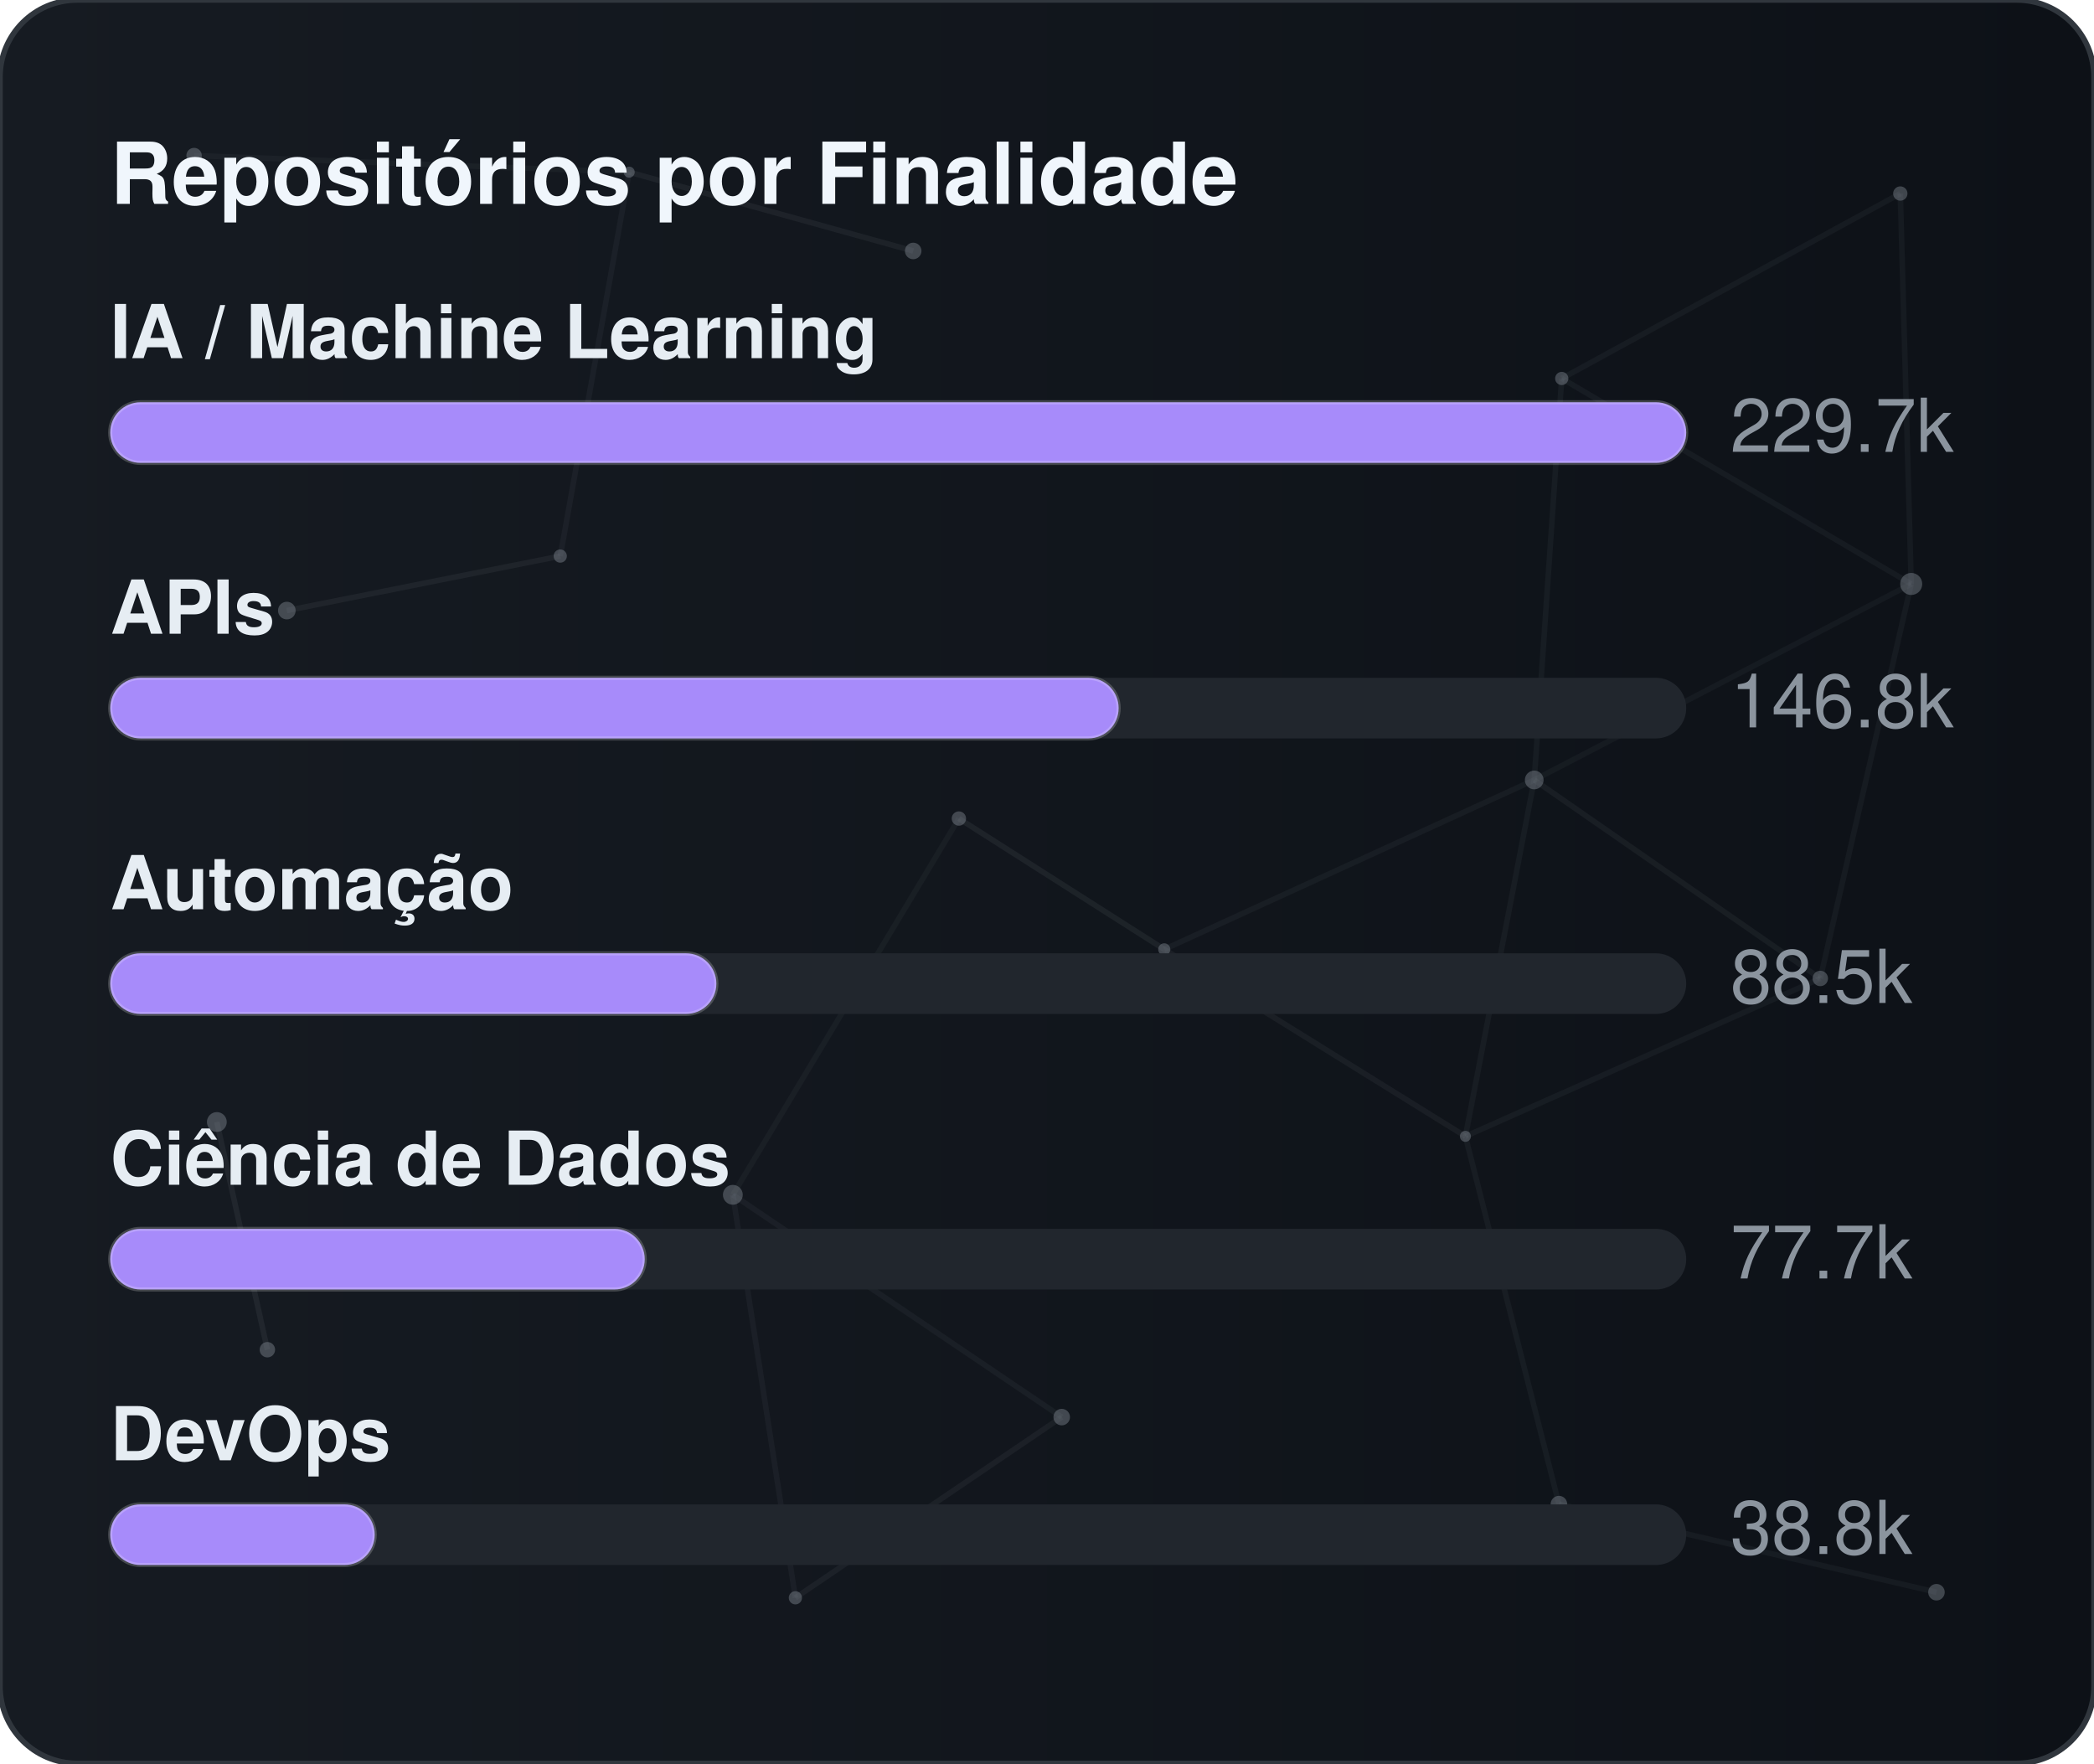
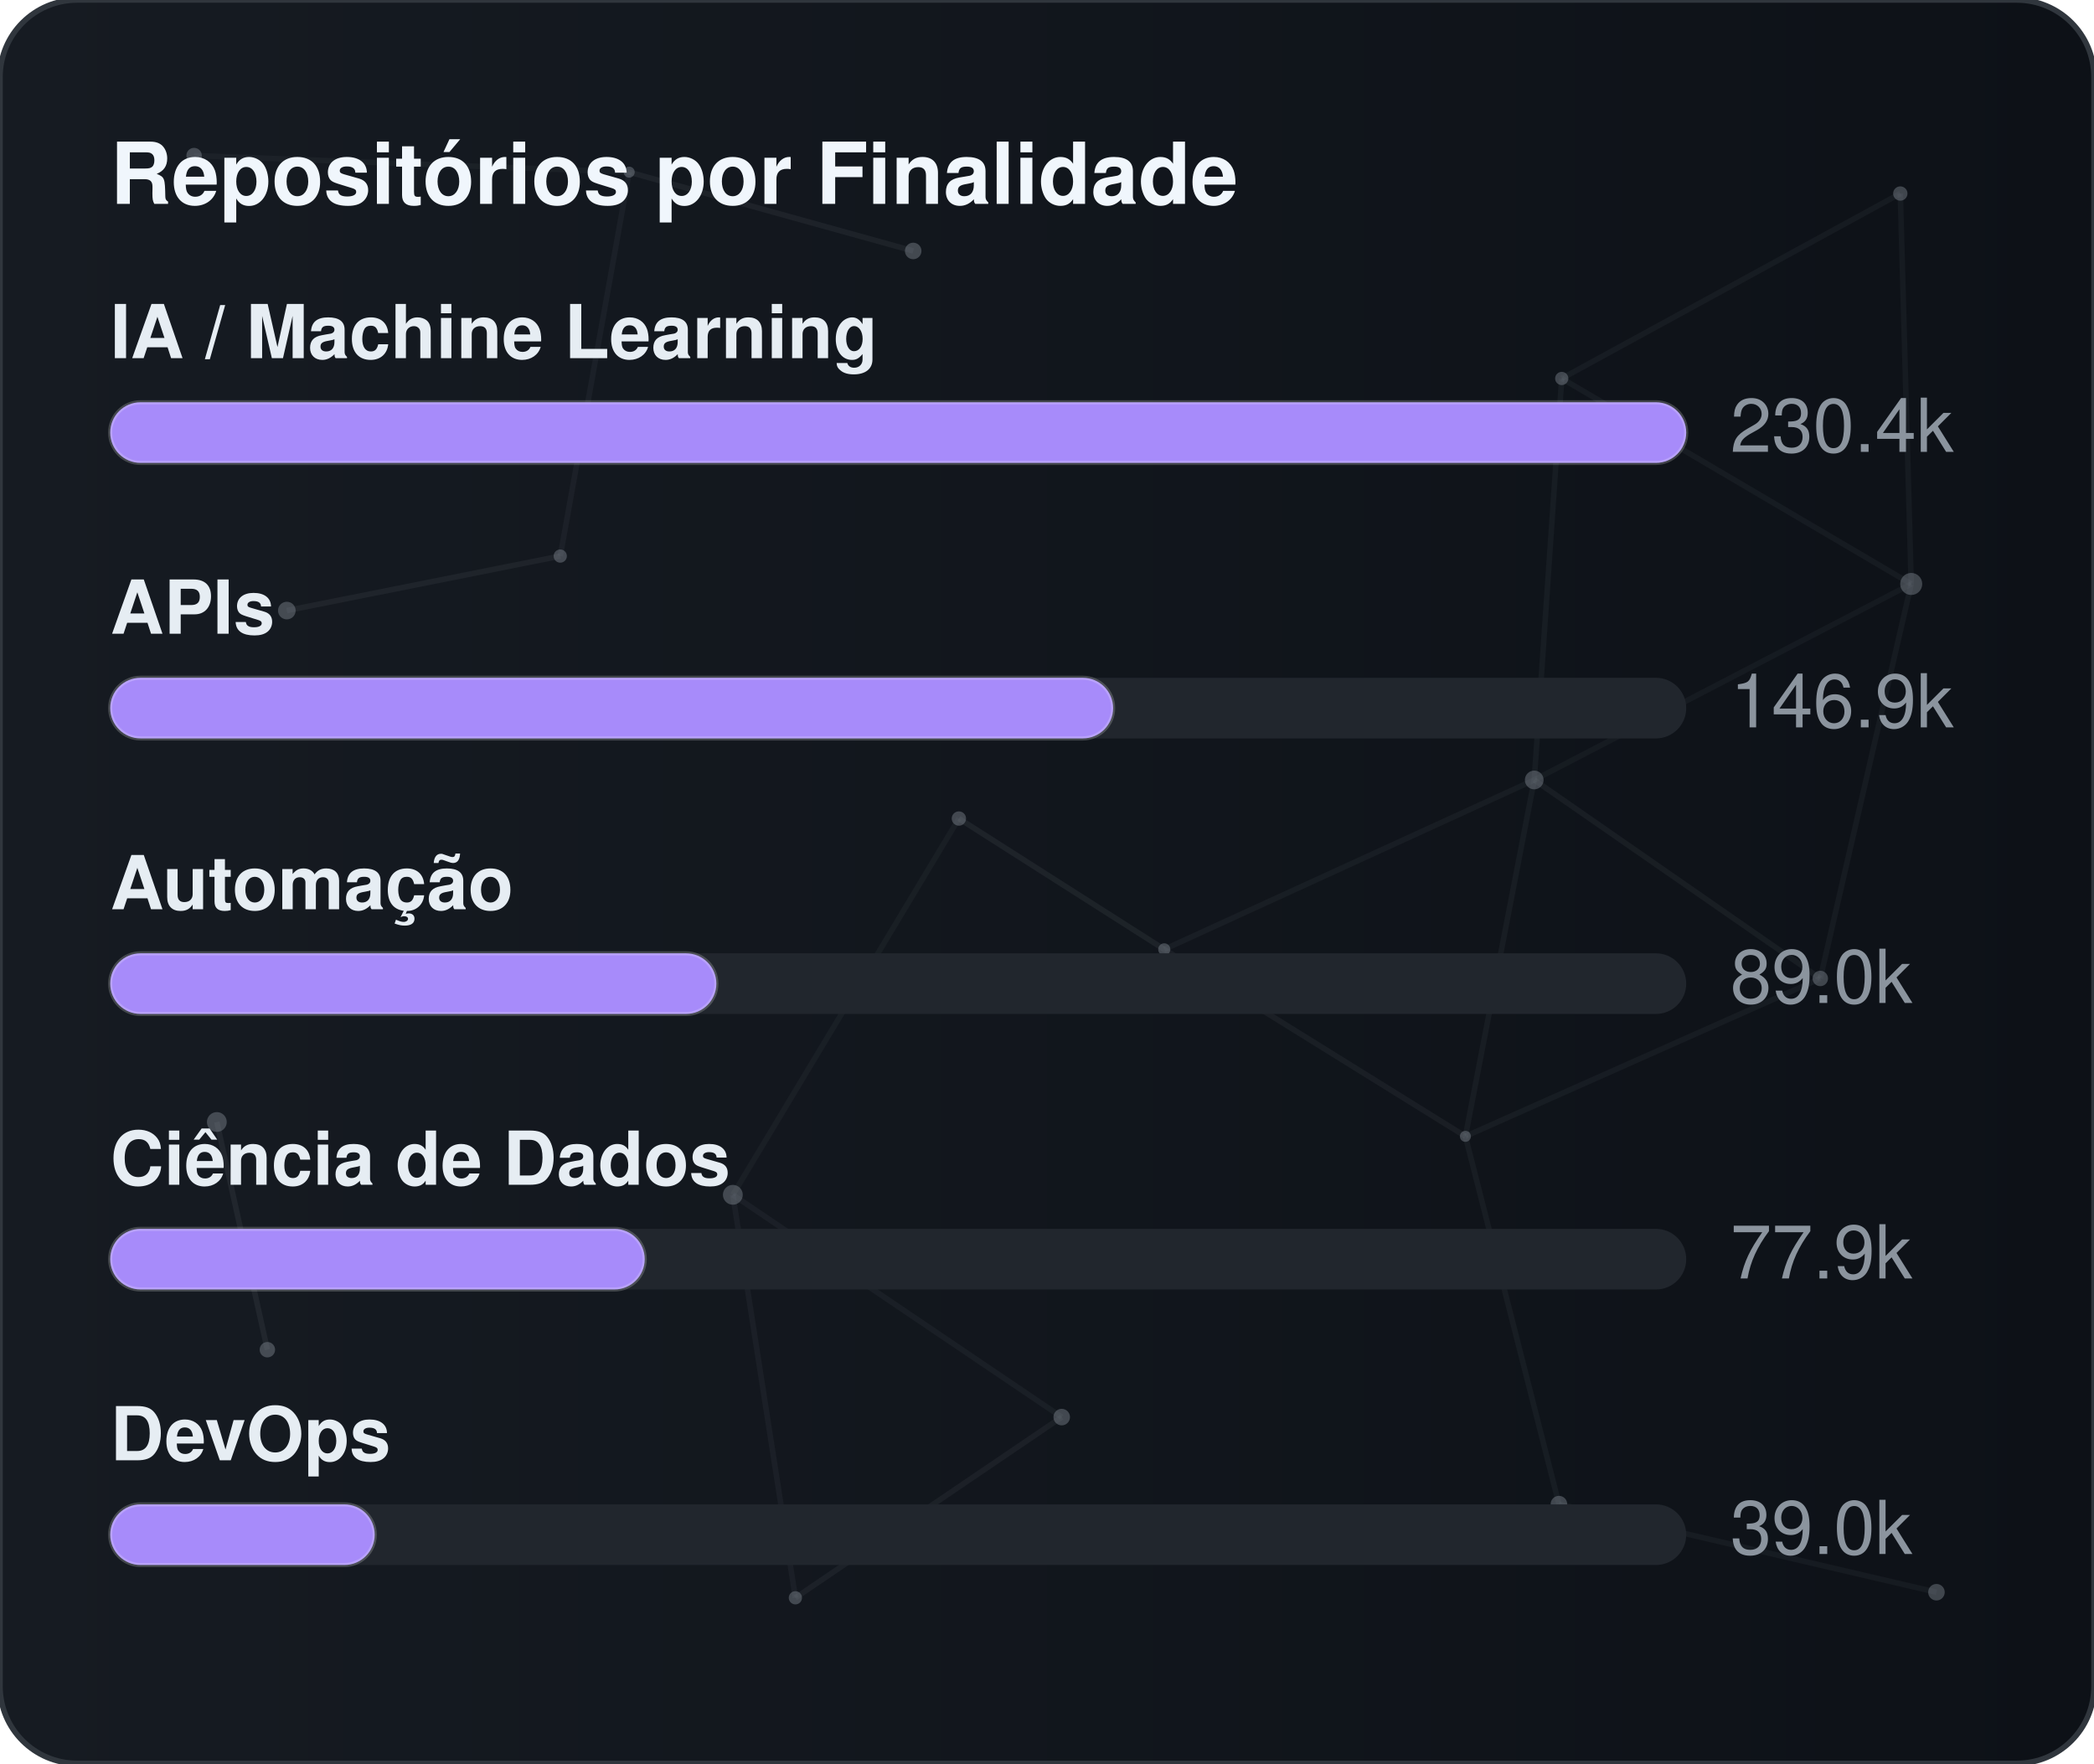
<svg xmlns="http://www.w3.org/2000/svg" width="380" height="320" viewBox="0 0 380 320" role="img" aria-label="Repositórios por Finalidade">
  <defs>
    <linearGradient id="gradGithubPurpose" x1="0%" y1="0%" x2="100%" y2="0%">
      <stop offset="0%" stop-color="#161b22" />
      <stop offset="100%" stop-color="#0d1117" />
    </linearGradient>
    <clipPath id="cardClipgradGithubPurpose">
      <rect x="0" y="0" width="380" height="320" rx="14" />
    </clipPath>
  </defs>
  <style>
    text { font-family: -apple-system, BlinkMacSystemFont, "Segoe UI", Helvetica, Arial, sans-serif; font-size: 13.5px; }
    .card { fill: url(#gradGithubPurpose); stroke: #30363d; stroke-width: 1; }
    .title { fill: #f0f6fc; font-weight: 700; font-size: 15.5px; }
    .lbl { fill: #e6edf3; font-weight: 600; }
    .val { fill: #8b949e; }
    .track { fill: #21262d; }
    .bar { stroke: rgba(255,255,255,0.2); stroke-width: 0.75; }
  </style>
  <rect x="0" y="0" width="380" height="320" rx="14" class="card" />
  <g clip-path="url(#cardClipgradGithubPurpose)">
    <line x1="35.22" y1="28.23" x2="114.18" y2="31.24" stroke="#8b949e" stroke-width="1" opacity="0.06">
      <animate attributeName="x1" values="35.22;35.39;35.22" dur="9.6s" repeatCount="indefinite" />
      <animate attributeName="y1" values="28.23;26.86;28.23" dur="11.5s" repeatCount="indefinite" />
      <animate attributeName="x2" values="114.18;107.41;114.18" dur="10.9s" repeatCount="indefinite" />
      <animate attributeName="y2" values="31.24;28.12;31.24" dur="13.1s" repeatCount="indefinite" />
    </line>
    <line x1="114.18" y1="31.24" x2="165.72" y2="45.54" stroke="#8b949e" stroke-width="1" opacity="0.09">
      <animate attributeName="x1" values="114.18;107.41;114.18" dur="10.9s" repeatCount="indefinite" />
      <animate attributeName="y1" values="31.24;28.12;31.24" dur="13.1s" repeatCount="indefinite" />
      <animate attributeName="x2" values="165.72;156.65;165.72" dur="7.7s" repeatCount="indefinite" />
      <animate attributeName="y2" values="45.54;47.56;45.54" dur="9.2s" repeatCount="indefinite" />
    </line>
    <line x1="114.18" y1="31.24" x2="101.67" y2="100.91" stroke="#8b949e" stroke-width="1" opacity="0.07">
      <animate attributeName="x1" values="114.18;107.41;114.18" dur="10.9s" repeatCount="indefinite" />
      <animate attributeName="y1" values="31.24;28.12;31.24" dur="13.1s" repeatCount="indefinite" />
      <animate attributeName="x2" values="101.67;109.76;101.67" dur="6.4s" repeatCount="indefinite" />
      <animate attributeName="y2" values="100.91;94.52;100.91" dur="7.6s" repeatCount="indefinite" />
    </line>
    <line x1="283.41" y1="68.68" x2="344.85" y2="35.12" stroke="#8b949e" stroke-width="1" opacity="0.07">
      <animate attributeName="x1" values="283.41;282.83;283.41" dur="12.0s" repeatCount="indefinite" />
      <animate attributeName="y1" values="68.68;66.16;68.68" dur="14.4s" repeatCount="indefinite" />
      <animate attributeName="x2" values="344.85;343.1;344.85" dur="9.8s" repeatCount="indefinite" />
      <animate attributeName="y2" values="35.12;30.36;35.12" dur="11.8s" repeatCount="indefinite" />
    </line>
    <line x1="283.41" y1="68.68" x2="278.42" y2="141.54" stroke="#8b949e" stroke-width="1" opacity="0.07">
      <animate attributeName="x1" values="283.41;282.83;283.41" dur="12.0s" repeatCount="indefinite" />
      <animate attributeName="y1" values="68.68;66.16;68.68" dur="14.4s" repeatCount="indefinite" />
      <animate attributeName="x2" values="278.42;271.97;278.42" dur="6.3s" repeatCount="indefinite" />
      <animate attributeName="y2" values="141.54;140.88;141.54" dur="7.5s" repeatCount="indefinite" />
    </line>
    <line x1="283.41" y1="68.68" x2="346.83" y2="105.97" stroke="#8b949e" stroke-width="1" opacity="0.07">
      <animate attributeName="x1" values="283.41;282.83;283.41" dur="12.0s" repeatCount="indefinite" />
      <animate attributeName="y1" values="68.68;66.16;68.68" dur="14.4s" repeatCount="indefinite" />
      <animate attributeName="x2" values="346.83;354.74;346.83" dur="10.4s" repeatCount="indefinite" />
      <animate attributeName="y2" values="105.97;113.25;105.97" dur="12.5s" repeatCount="indefinite" />
    </line>
    <line x1="344.85" y1="35.12" x2="346.83" y2="105.97" stroke="#8b949e" stroke-width="1" opacity="0.07">
      <animate attributeName="x1" values="344.85;343.1;344.85" dur="9.8s" repeatCount="indefinite" />
      <animate attributeName="y1" values="35.12;30.36;35.12" dur="11.8s" repeatCount="indefinite" />
      <animate attributeName="x2" values="346.83;354.74;346.83" dur="10.4s" repeatCount="indefinite" />
      <animate attributeName="y2" values="105.97;113.25;105.97" dur="12.5s" repeatCount="indefinite" />
    </line>
    <line x1="52.05" y1="110.8" x2="101.67" y2="100.91" stroke="#8b949e" stroke-width="1" opacity="0.09">
      <animate attributeName="x1" values="52.05;49.17;52.05" dur="7.9s" repeatCount="indefinite" />
      <animate attributeName="y1" values="110.8;114.75;110.8" dur="9.5s" repeatCount="indefinite" />
      <animate attributeName="x2" values="101.67;109.76;101.67" dur="6.4s" repeatCount="indefinite" />
      <animate attributeName="y2" values="100.91;94.52;100.91" dur="7.6s" repeatCount="indefinite" />
    </line>
    <line x1="174.01" y1="148.54" x2="132.99" y2="216.82" stroke="#8b949e" stroke-width="1" opacity="0.06">
      <animate attributeName="x1" values="174.01;179.31;174.01" dur="7.4s" repeatCount="indefinite" />
      <animate attributeName="y1" values="148.54;150.39;148.54" dur="8.9s" repeatCount="indefinite" />
      <animate attributeName="x2" values="132.99;131.19;132.99" dur="9.7s" repeatCount="indefinite" />
      <animate attributeName="y2" values="216.82;223.91;216.82" dur="11.7s" repeatCount="indefinite" />
    </line>
    <line x1="174.01" y1="148.54" x2="211.28" y2="172.28" stroke="#8b949e" stroke-width="1" opacity="0.10">
      <animate attributeName="x1" values="174.01;179.31;174.01" dur="7.4s" repeatCount="indefinite" />
      <animate attributeName="y1" values="148.54;150.39;148.54" dur="8.9s" repeatCount="indefinite" />
      <animate attributeName="x2" values="211.28;207.15;211.28" dur="8.7s" repeatCount="indefinite" />
      <animate attributeName="y2" values="172.28;167.34;172.28" dur="10.4s" repeatCount="indefinite" />
    </line>
    <line x1="278.42" y1="141.54" x2="346.83" y2="105.97" stroke="#8b949e" stroke-width="1" opacity="0.06">
      <animate attributeName="x1" values="278.42;271.97;278.42" dur="6.3s" repeatCount="indefinite" />
      <animate attributeName="y1" values="141.54;140.88;141.54" dur="7.5s" repeatCount="indefinite" />
      <animate attributeName="x2" values="346.83;354.74;346.83" dur="10.4s" repeatCount="indefinite" />
      <animate attributeName="y2" values="105.97;113.25;105.97" dur="12.5s" repeatCount="indefinite" />
    </line>
    <line x1="278.42" y1="141.54" x2="211.28" y2="172.28" stroke="#8b949e" stroke-width="1" opacity="0.07">
      <animate attributeName="x1" values="278.42;271.97;278.42" dur="6.3s" repeatCount="indefinite" />
      <animate attributeName="y1" values="141.54;140.88;141.54" dur="7.5s" repeatCount="indefinite" />
      <animate attributeName="x2" values="211.28;207.15;211.28" dur="8.7s" repeatCount="indefinite" />
      <animate attributeName="y2" values="172.28;167.34;172.28" dur="10.4s" repeatCount="indefinite" />
    </line>
    <line x1="278.42" y1="141.54" x2="265.93" y2="206.21" stroke="#8b949e" stroke-width="1" opacity="0.07">
      <animate attributeName="x1" values="278.42;271.97;278.42" dur="6.3s" repeatCount="indefinite" />
      <animate attributeName="y1" values="141.54;140.88;141.54" dur="7.5s" repeatCount="indefinite" />
      <animate attributeName="x2" values="265.93;263.56;265.93" dur="8.0s" repeatCount="indefinite" />
      <animate attributeName="y2" values="206.21;213.6;206.21" dur="9.6s" repeatCount="indefinite" />
    </line>
    <line x1="278.42" y1="141.54" x2="330.33" y2="177.56" stroke="#8b949e" stroke-width="1" opacity="0.08">
      <animate attributeName="x1" values="278.42;271.97;278.42" dur="6.3s" repeatCount="indefinite" />
      <animate attributeName="y1" values="141.54;140.88;141.54" dur="7.5s" repeatCount="indefinite" />
      <animate attributeName="x2" values="330.33;321.23;330.33" dur="10.7s" repeatCount="indefinite" />
      <animate attributeName="y2" values="177.56;172.27;177.56" dur="12.8s" repeatCount="indefinite" />
    </line>
    <line x1="346.83" y1="105.97" x2="330.33" y2="177.56" stroke="#8b949e" stroke-width="1" opacity="0.07">
      <animate attributeName="x1" values="346.83;354.74;346.83" dur="10.4s" repeatCount="indefinite" />
      <animate attributeName="y1" values="105.97;113.25;105.97" dur="12.5s" repeatCount="indefinite" />
      <animate attributeName="x2" values="330.33;321.23;330.33" dur="10.7s" repeatCount="indefinite" />
      <animate attributeName="y2" values="177.56;172.27;177.56" dur="12.8s" repeatCount="indefinite" />
    </line>
    <line x1="39.35" y1="203.61" x2="48.52" y2="244.93" stroke="#8b949e" stroke-width="1" opacity="0.10">
      <animate attributeName="x1" values="39.35;29.72;39.35" dur="11.8s" repeatCount="indefinite" />
      <animate attributeName="y1" values="203.61;200.24;203.61" dur="14.2s" repeatCount="indefinite" />
      <animate attributeName="x2" values="48.52;44.33;48.52" dur="11.9s" repeatCount="indefinite" />
      <animate attributeName="y2" values="244.93;238.49;244.93" dur="14.3s" repeatCount="indefinite" />
    </line>
    <line x1="132.99" y1="216.82" x2="144.34" y2="289.95" stroke="#8b949e" stroke-width="1" opacity="0.07">
      <animate attributeName="x1" values="132.99;131.19;132.99" dur="9.7s" repeatCount="indefinite" />
      <animate attributeName="y1" values="216.82;223.91;216.82" dur="11.7s" repeatCount="indefinite" />
      <animate attributeName="x2" values="144.34;138.5;144.34" dur="6.3s" repeatCount="indefinite" />
      <animate attributeName="y2" values="289.95;282.9;289.95" dur="7.6s" repeatCount="indefinite" />
    </line>
    <line x1="132.99" y1="216.82" x2="192.67" y2="257.16" stroke="#8b949e" stroke-width="1" opacity="0.07">
      <animate attributeName="x1" values="132.99;131.19;132.99" dur="9.7s" repeatCount="indefinite" />
      <animate attributeName="y1" values="216.82;223.91;216.82" dur="11.7s" repeatCount="indefinite" />
      <animate attributeName="x2" values="192.67;196.2;192.67" dur="6.2s" repeatCount="indefinite" />
      <animate attributeName="y2" values="257.16;251.56;257.16" dur="7.5s" repeatCount="indefinite" />
    </line>
    <line x1="211.28" y1="172.28" x2="265.93" y2="206.21" stroke="#8b949e" stroke-width="1" opacity="0.08">
      <animate attributeName="x1" values="211.28;207.15;211.28" dur="8.7s" repeatCount="indefinite" />
      <animate attributeName="y1" values="172.28;167.34;172.28" dur="10.4s" repeatCount="indefinite" />
      <animate attributeName="x2" values="265.93;263.56;265.93" dur="8.0s" repeatCount="indefinite" />
      <animate attributeName="y2" values="206.21;213.6;206.21" dur="9.6s" repeatCount="indefinite" />
    </line>
    <line x1="265.93" y1="206.21" x2="330.33" y2="177.56" stroke="#8b949e" stroke-width="1" opacity="0.07">
      <animate attributeName="x1" values="265.93;263.56;265.93" dur="8.0s" repeatCount="indefinite" />
      <animate attributeName="y1" values="206.21;213.6;206.21" dur="9.6s" repeatCount="indefinite" />
      <animate attributeName="x2" values="330.33;321.23;330.33" dur="10.7s" repeatCount="indefinite" />
      <animate attributeName="y2" values="177.56;172.27;177.56" dur="12.8s" repeatCount="indefinite" />
    </line>
    <line x1="265.93" y1="206.21" x2="282.9" y2="272.95" stroke="#8b949e" stroke-width="1" opacity="0.07">
      <animate attributeName="x1" values="265.93;263.56;265.93" dur="8.0s" repeatCount="indefinite" />
      <animate attributeName="y1" values="206.21;213.6;206.21" dur="9.6s" repeatCount="indefinite" />
      <animate attributeName="x2" values="282.9;277.88;282.9" dur="6.7s" repeatCount="indefinite" />
      <animate attributeName="y2" values="272.95;280.91;272.95" dur="8.1s" repeatCount="indefinite" />
    </line>
    <line x1="144.34" y1="289.95" x2="192.67" y2="257.16" stroke="#8b949e" stroke-width="1" opacity="0.08">
      <animate attributeName="x1" values="144.34;138.5;144.34" dur="6.3s" repeatCount="indefinite" />
      <animate attributeName="y1" values="289.95;282.9;289.95" dur="7.6s" repeatCount="indefinite" />
      <animate attributeName="x2" values="192.67;196.2;192.67" dur="6.2s" repeatCount="indefinite" />
      <animate attributeName="y2" values="257.16;251.56;257.16" dur="7.5s" repeatCount="indefinite" />
    </line>
    <line x1="282.9" y1="272.95" x2="351.41" y2="288.94" stroke="#8b949e" stroke-width="1" opacity="0.07">
      <animate attributeName="x1" values="282.9;277.88;282.9" dur="6.7s" repeatCount="indefinite" />
      <animate attributeName="y1" values="272.95;280.91;272.95" dur="8.1s" repeatCount="indefinite" />
      <animate attributeName="x2" values="351.41;356.89;351.41" dur="11.9s" repeatCount="indefinite" />
      <animate attributeName="y2" values="288.94;287.49;288.94" dur="14.3s" repeatCount="indefinite" />
    </line>
    <circle cx="35.22" cy="28.23" r="1.4" fill="#8b949e" opacity="0.40">
      <animate attributeName="cx" values="35.22;35.39;35.22" dur="9.6s" repeatCount="indefinite" />
      <animate attributeName="cy" values="28.23;26.86;28.23" dur="11.5s" repeatCount="indefinite" />
    </circle>
    <circle cx="114.18" cy="31.24" r="1.0" fill="#8b949e" opacity="0.40">
      <animate attributeName="cx" values="114.18;107.41;114.18" dur="10.9s" repeatCount="indefinite" />
      <animate attributeName="cy" values="31.24;28.12;31.24" dur="13.1s" repeatCount="indefinite" />
    </circle>
    <circle cx="165.72" cy="45.54" r="1.5" fill="#8b949e" opacity="0.40">
      <animate attributeName="cx" values="165.72;156.65;165.72" dur="7.7s" repeatCount="indefinite" />
      <animate attributeName="cy" values="45.54;47.56;45.54" dur="9.2s" repeatCount="indefinite" />
    </circle>
    <circle cx="283.41" cy="68.68" r="1.2" fill="#8b949e" opacity="0.40">
      <animate attributeName="cx" values="283.41;282.83;283.41" dur="12.0s" repeatCount="indefinite" />
      <animate attributeName="cy" values="68.68;66.16;68.68" dur="14.4s" repeatCount="indefinite" />
    </circle>
    <circle cx="344.85" cy="35.12" r="1.3" fill="#8b949e" opacity="0.40">
      <animate attributeName="cx" values="344.85;343.1;344.85" dur="9.8s" repeatCount="indefinite" />
      <animate attributeName="cy" values="35.12;30.36;35.12" dur="11.8s" repeatCount="indefinite" />
    </circle>
    <circle cx="52.05" cy="110.8" r="1.6" fill="#8b949e" opacity="0.40">
      <animate attributeName="cx" values="52.05;49.17;52.05" dur="7.9s" repeatCount="indefinite" />
      <animate attributeName="cy" values="110.8;114.75;110.8" dur="9.5s" repeatCount="indefinite" />
    </circle>
    <circle cx="101.67" cy="100.91" r="1.2" fill="#8b949e" opacity="0.40">
      <animate attributeName="cx" values="101.67;109.76;101.67" dur="6.4s" repeatCount="indefinite" />
      <animate attributeName="cy" values="100.91;94.52;100.91" dur="7.6s" repeatCount="indefinite" />
    </circle>
    <circle cx="174.01" cy="148.54" r="1.3" fill="#8b949e" opacity="0.40">
      <animate attributeName="cx" values="174.01;179.31;174.01" dur="7.4s" repeatCount="indefinite" />
      <animate attributeName="cy" values="148.54;150.39;148.54" dur="8.9s" repeatCount="indefinite" />
    </circle>
    <circle cx="278.42" cy="141.54" r="1.7" fill="#8b949e" opacity="0.40">
      <animate attributeName="cx" values="278.42;271.97;278.42" dur="6.3s" repeatCount="indefinite" />
      <animate attributeName="cy" values="141.54;140.88;141.54" dur="7.5s" repeatCount="indefinite" />
    </circle>
    <circle cx="346.83" cy="105.97" r="2.0" fill="#8b949e" opacity="0.40">
      <animate attributeName="cx" values="346.83;354.74;346.83" dur="10.4s" repeatCount="indefinite" />
      <animate attributeName="cy" values="105.97;113.25;105.97" dur="12.5s" repeatCount="indefinite" />
    </circle>
    <circle cx="39.35" cy="203.61" r="1.8" fill="#8b949e" opacity="0.40">
      <animate attributeName="cx" values="39.35;29.72;39.35" dur="11.8s" repeatCount="indefinite" />
      <animate attributeName="cy" values="203.61;200.24;203.61" dur="14.2s" repeatCount="indefinite" />
    </circle>
    <circle cx="132.99" cy="216.82" r="1.8" fill="#8b949e" opacity="0.40">
      <animate attributeName="cx" values="132.99;131.19;132.99" dur="9.7s" repeatCount="indefinite" />
      <animate attributeName="cy" values="216.82;223.91;216.82" dur="11.7s" repeatCount="indefinite" />
    </circle>
    <circle cx="211.28" cy="172.28" r="1.1" fill="#8b949e" opacity="0.40">
      <animate attributeName="cx" values="211.28;207.15;211.28" dur="8.7s" repeatCount="indefinite" />
      <animate attributeName="cy" values="172.28;167.34;172.28" dur="10.4s" repeatCount="indefinite" />
    </circle>
    <circle cx="265.93" cy="206.21" r="1.0" fill="#8b949e" opacity="0.40">
      <animate attributeName="cx" values="265.93;263.56;265.93" dur="8.0s" repeatCount="indefinite" />
      <animate attributeName="cy" values="206.21;213.6;206.21" dur="9.6s" repeatCount="indefinite" />
    </circle>
    <circle cx="330.33" cy="177.56" r="1.4" fill="#8b949e" opacity="0.40">
      <animate attributeName="cx" values="330.33;321.23;330.33" dur="10.7s" repeatCount="indefinite" />
      <animate attributeName="cy" values="177.56;172.27;177.56" dur="12.8s" repeatCount="indefinite" />
    </circle>
    <circle cx="48.52" cy="244.93" r="1.4" fill="#8b949e" opacity="0.40">
      <animate attributeName="cx" values="48.52;44.33;48.52" dur="11.9s" repeatCount="indefinite" />
      <animate attributeName="cy" values="244.93;238.49;244.93" dur="14.3s" repeatCount="indefinite" />
    </circle>
    <circle cx="144.34" cy="289.95" r="1.2" fill="#8b949e" opacity="0.40">
      <animate attributeName="cx" values="144.34;138.5;144.34" dur="6.3s" repeatCount="indefinite" />
      <animate attributeName="cy" values="289.95;282.9;289.95" dur="7.6s" repeatCount="indefinite" />
    </circle>
    <circle cx="192.67" cy="257.16" r="1.5" fill="#8b949e" opacity="0.40">
      <animate attributeName="cx" values="192.67;196.2;192.67" dur="6.2s" repeatCount="indefinite" />
      <animate attributeName="cy" values="257.16;251.56;257.16" dur="7.5s" repeatCount="indefinite" />
    </circle>
    <circle cx="282.9" cy="272.95" r="1.5" fill="#8b949e" opacity="0.40">
      <animate attributeName="cx" values="282.9;277.88;282.9" dur="6.7s" repeatCount="indefinite" />
      <animate attributeName="cy" values="272.95;280.91;272.95" dur="8.1s" repeatCount="indefinite" />
    </circle>
    <circle cx="351.41" cy="288.94" r="1.5" fill="#8b949e" opacity="0.40">
      <animate attributeName="cx" values="351.41;356.89;351.41" dur="11.9s" repeatCount="indefinite" />
      <animate attributeName="cy" values="288.94;287.49;288.94" dur="14.3s" repeatCount="indefinite" />
    </circle>
  </g>
  <text x="20" y="37" class="title">Repositórios por Finalidade</text>
  <text x="20" y="65" class="lbl">IA / Machine Learning</text>
  <rect x="20" y="73" width="286" height="11" rx="5.5" class="track" />
  <rect x="20" y="73" width="286" height="11" rx="5.5" fill="#a78bfa" class="bar" />
-   <text x="314" y="82" class="val">229.7k</text>
+   <text x="314" y="82" class="val">230.4k</text>
  <text x="20" y="115" class="lbl">APIs</text>
  <rect x="20" y="123" width="286" height="11" rx="5.5" class="track" />
-   <rect x="20" y="123" width="183" height="11" rx="5.5" fill="#a78bfa" class="bar" />
-   <text x="314" y="132" class="val">146.8k</text>
+   <rect x="20" y="123" width="182" height="11" rx="5.5" fill="#a78bfa" class="bar" />
+   <text x="314" y="132" class="val">146.9k</text>
  <text x="20" y="165" class="lbl">Automação</text>
  <rect x="20" y="173" width="286" height="11" rx="5.5" class="track" />
  <rect x="20" y="173" width="110" height="11" rx="5.5" fill="#a78bfa" class="bar" />
-   <text x="314" y="182" class="val">88.5k</text>
+   <text x="314" y="182" class="val">89.0k</text>
  <text x="20" y="215" class="lbl">Ciência de Dados</text>
  <rect x="20" y="223" width="286" height="11" rx="5.5" class="track" />
  <rect x="20" y="223" width="97" height="11" rx="5.5" fill="#a78bfa" class="bar" />
-   <text x="314" y="232" class="val">77.7k</text>
+   <text x="314" y="232" class="val">77.9k</text>
  <text x="20" y="265" class="lbl">DevOps</text>
  <rect x="20" y="273" width="286" height="11" rx="5.5" class="track" />
  <rect x="20" y="273" width="48" height="11" rx="5.5" fill="#a78bfa" class="bar" />
-   <text x="314" y="282" class="val">38.8k</text>
+   <text x="314" y="282" class="val">39.0k</text>
</svg>
